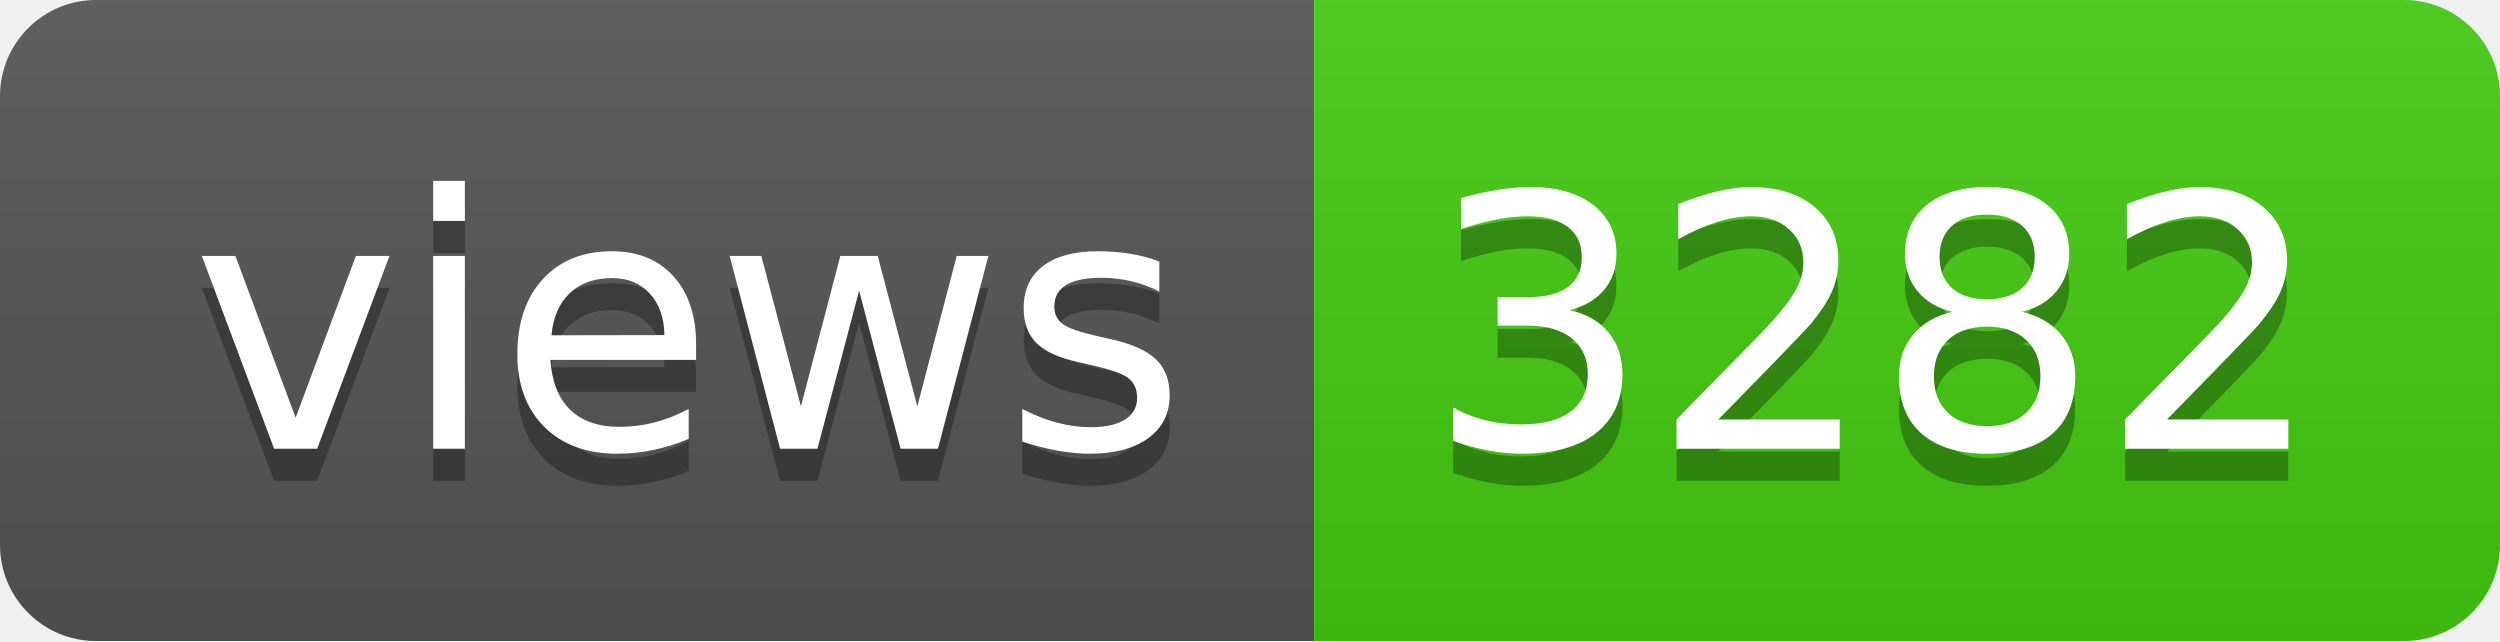
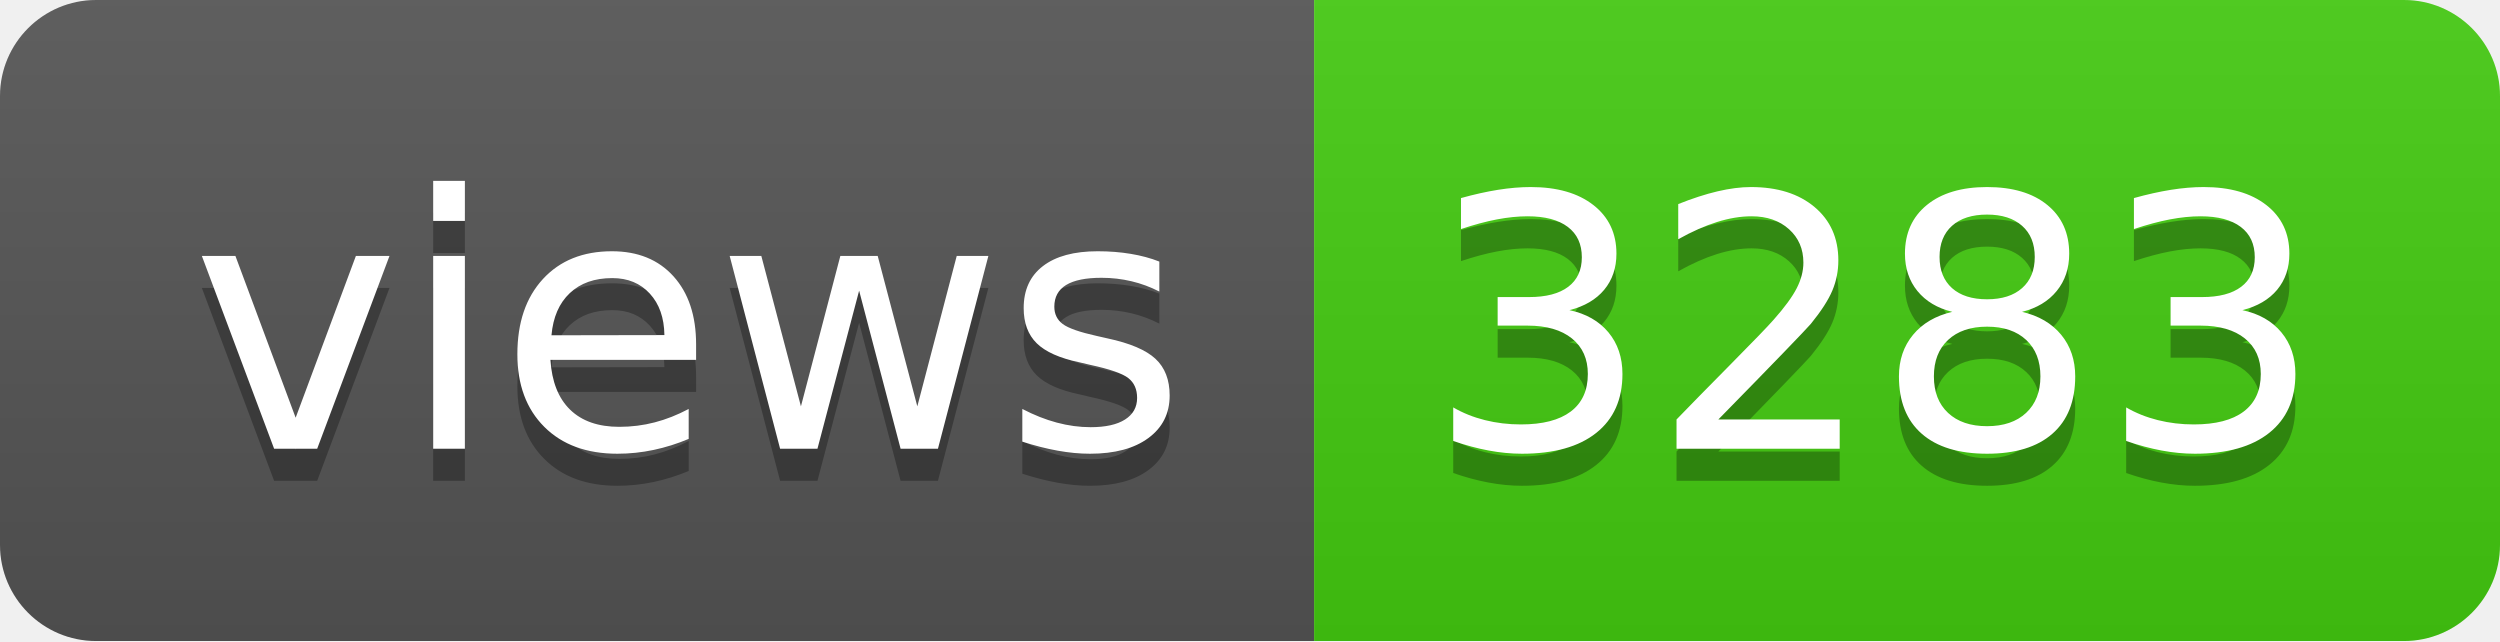
- <svg xmlns="http://www.w3.org/2000/svg" width="78" height="20" role="img" aria-label="views: 3282">
+ <svg xmlns="http://www.w3.org/2000/svg" width="78" height="20" role="img" aria-label="views: 3283">
  <linearGradient id="s" x2="0" y2="100%">
    <stop offset="0" stop-color="#bbb" stop-opacity=".1" />
    <stop offset="1" stop-opacity=".1" />
  </linearGradient>
  <clipPath id="r">
    <rect width="78" height="20" rx="3" fill="#fff" />
  </clipPath>
  <g clip-path="url(#r)">
    <rect width="41" height="20" fill="#555" />
    <rect x="41" width="37" height="20" fill="#4c1" />
    <rect width="78" height="20" fill="url(#s)" />
  </g>
  <g fill="#fff" text-anchor="middle" font-family="Verdana,Geneva,DejaVu Sans,sans-serif" text-rendering="geometricPrecision" font-size="110">
    <text aria-hidden="true" x="215" y="150" fill="#010101" fill-opacity=".3" transform="scale(.1)" textLength="310">views</text>
    <text x="215" y="140" transform="scale(.1)" fill="#fff" textLength="310">views</text>
-     <text aria-hidden="true" x="585" y="150" fill="#010101" fill-opacity=".3" transform="scale(.1)" textLength="270">3282</text>
-     <text x="585" y="140" transform="scale(.1)" fill="#fff" textLength="270">3282</text>
+     <text aria-hidden="true" x="585" y="150" fill="#010101" fill-opacity=".3" transform="scale(.1)" textLength="270">3283</text>
+     <text x="585" y="140" transform="scale(.1)" fill="#fff" textLength="270">3283</text>
  </g>
</svg>
